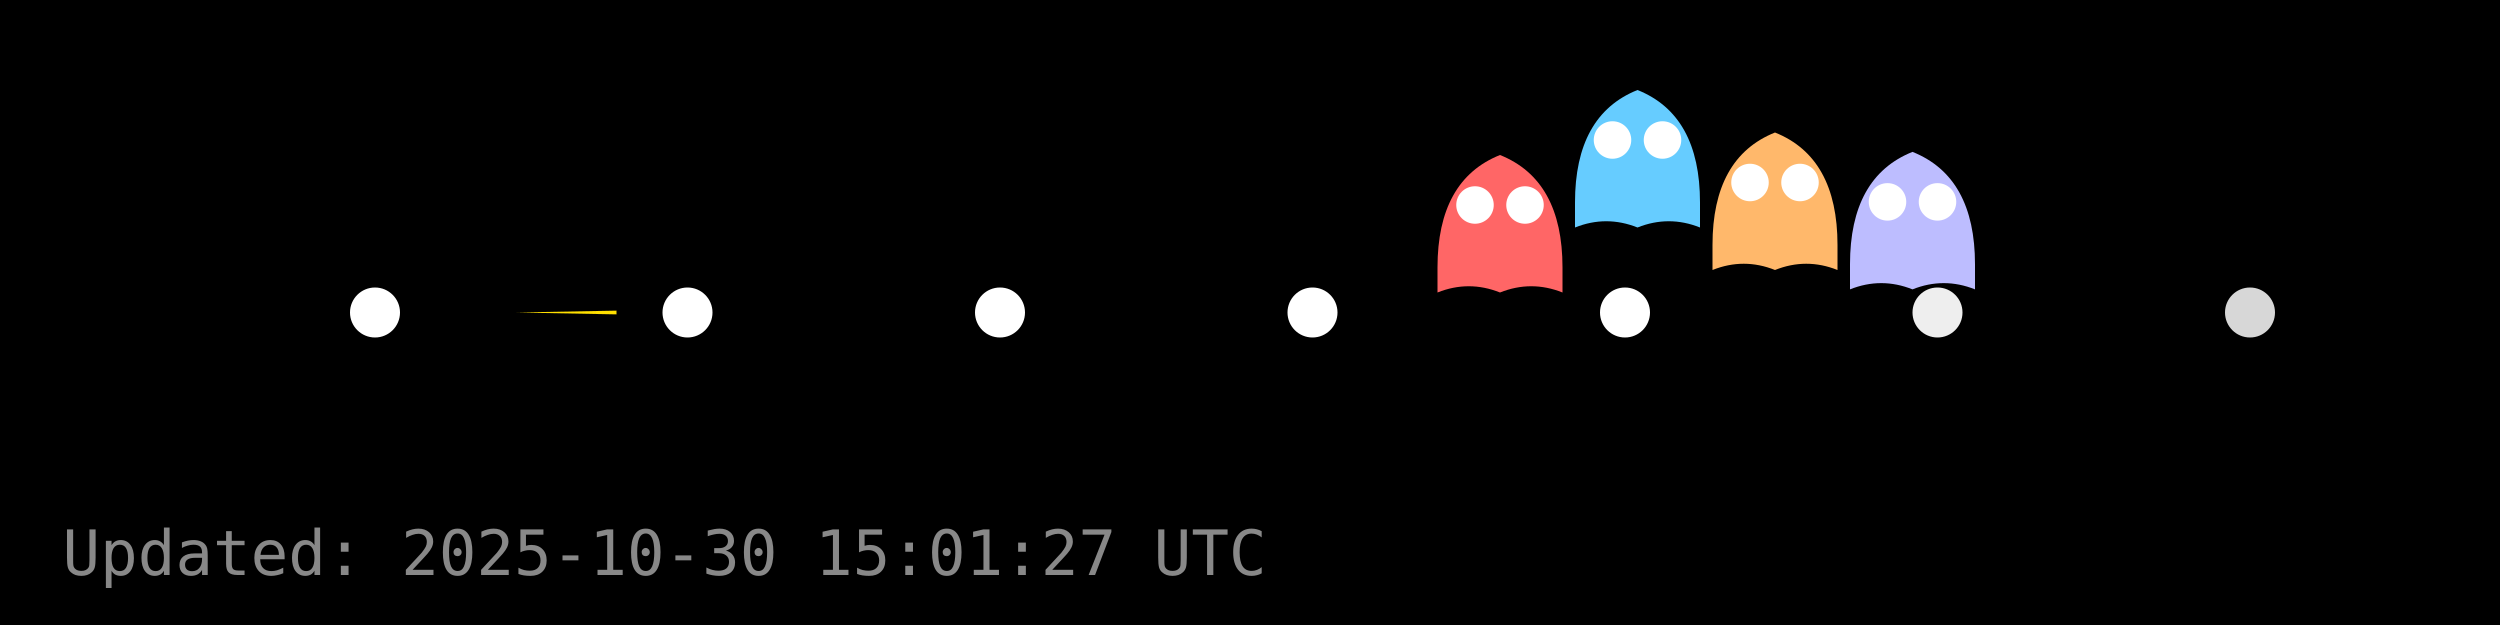
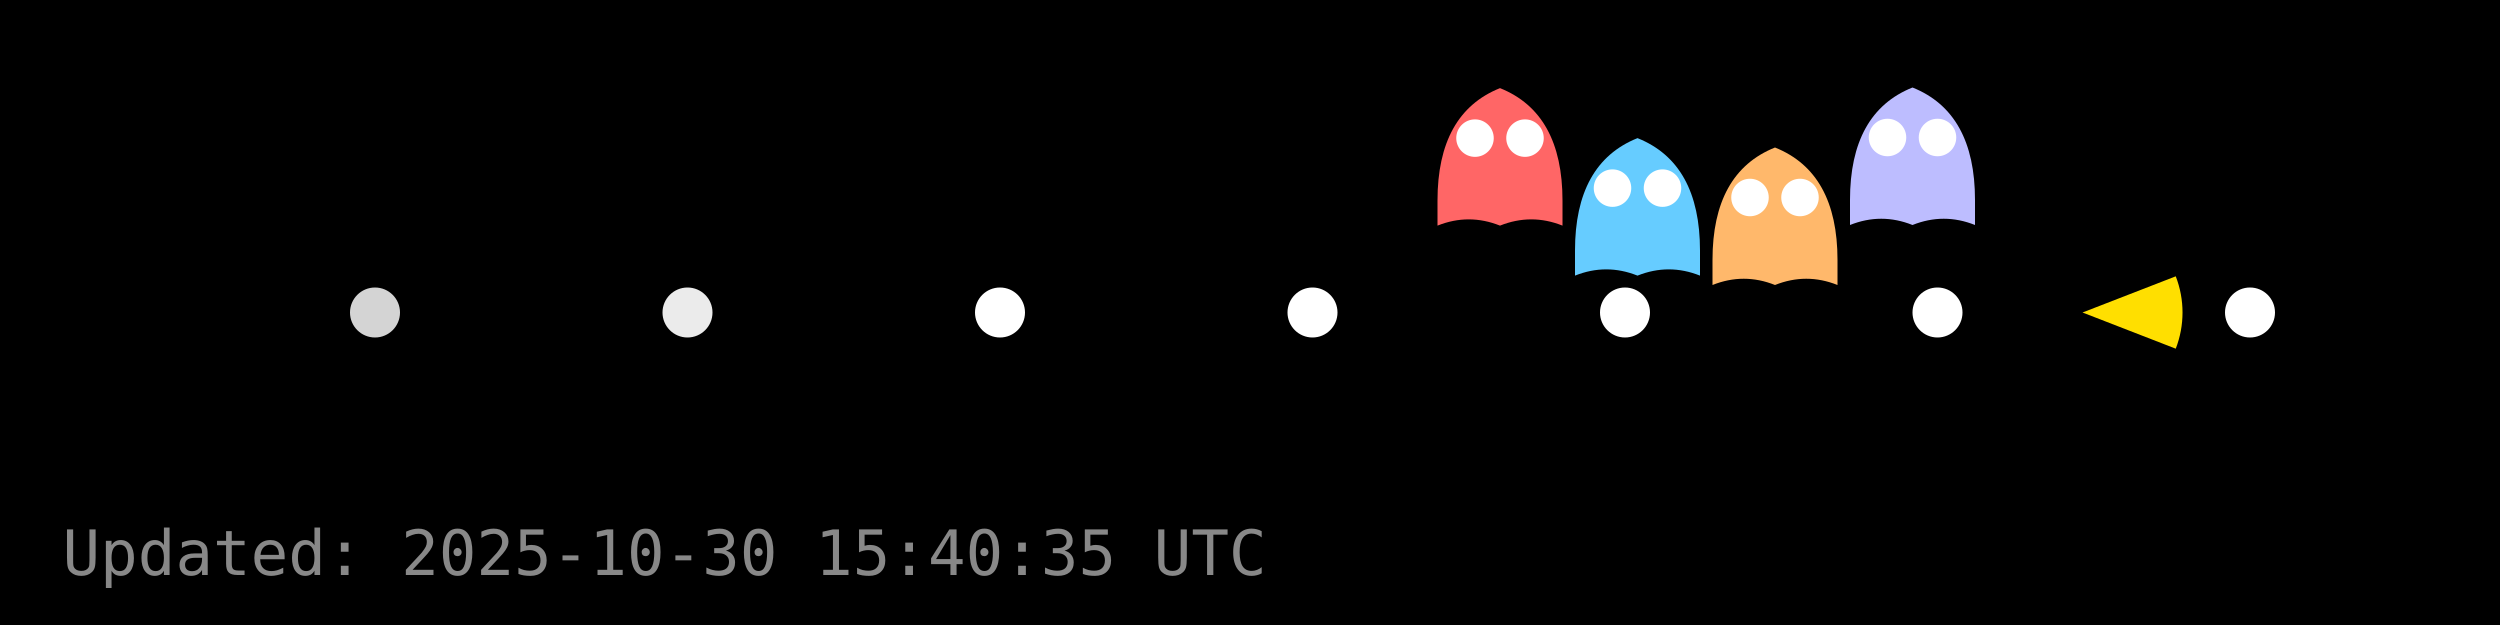
<svg xmlns="http://www.w3.org/2000/svg" width="400" height="100" viewBox="0 0 400 100">
  <rect width="400" height="100" fill="#000000" />
  <g id="dots" fill="#FFFFFF">
-     <circle cx="60.0" cy="50.0" r="4" fill="#FFFFFF" fill-opacity="1.00" />
-     <circle cx="110.0" cy="50.0" r="4" fill="#FFFFFF" fill-opacity="1.00" />
+     <circle cx="60.0" cy="50.0" r="4" fill="#FFFFFF" fill-opacity="0.83" />
+     <circle cx="110.0" cy="50.0" r="4" fill="#FFFFFF" fill-opacity="0.92" />
    <circle cx="160.0" cy="50.0" r="4" fill="#FFFFFF" fill-opacity="1.00" />
    <circle cx="210.0" cy="50.0" r="4" fill="#FFFFFF" fill-opacity="1.00" />
    <circle cx="260.0" cy="50.0" r="4" fill="#FFFFFF" fill-opacity="1.00" />
-     <circle cx="310.0" cy="50.0" r="4" fill="#FFFFFF" fill-opacity="0.93" />
-     <circle cx="360.0" cy="50.0" r="4" fill="#FFFFFF" fill-opacity="0.84" />
+     <circle cx="310.0" cy="50.0" r="4" fill="#FFFFFF" fill-opacity="1.00" />
+     <circle cx="360.0" cy="50.0" r="4" fill="#FFFFFF" fill-opacity="1.00" />
  </g>
  <g id="ghosts">
-     <g transform="translate(240.0,36.8)">
+     <g transform="translate(240.0,26.1)">
      <path d="M-10,6 Q-10,-8 0,-12 Q10,-8 10,6 V10 Q5,8 0,10 Q-5,8 -10,10 Z" fill="#FF6666" />
      <circle cx="-4" cy="-4" r="3" fill="#fff" />
      <circle cx="4" cy="-4" r="3" fill="#fff" />
    </g>
-     <g transform="translate(262.0,26.4)">
+     <g transform="translate(262.0,34.1)">
      <path d="M-10,6 Q-10,-8 0,-12 Q10,-8 10,6 V10 Q5,8 0,10 Q-5,8 -10,10 Z" fill="#66CCFF" />
      <circle cx="-4" cy="-4" r="3" fill="#fff" />
      <circle cx="4" cy="-4" r="3" fill="#fff" />
    </g>
-     <g transform="translate(284.0,33.2)">
+     <g transform="translate(284.0,35.6)">
      <path d="M-10,6 Q-10,-8 0,-12 Q10,-8 10,6 V10 Q5,8 0,10 Q-5,8 -10,10 Z" fill="#FFB86B" />
      <circle cx="-4" cy="-4" r="3" fill="#fff" />
      <circle cx="4" cy="-4" r="3" fill="#fff" />
    </g>
-     <g transform="translate(306.0,36.3)">
+     <g transform="translate(306.0,26.0)">
      <path d="M-10,6 Q-10,-8 0,-12 Q10,-8 10,6 V10 Q5,8 0,10 Q-5,8 -10,10 Z" fill="#BDBDFF" />
      <circle cx="-4" cy="-4" r="3" fill="#fff" />
      <circle cx="4" cy="-4" r="3" fill="#fff" />
    </g>
  </g>
  <g id="pacman">
-     <path d="M 82.64,50.00 L 98.64,49.70 A 16,16 0 0,1 98.64,50.30 Z" fill="#FFDF00" stroke="none" />
-     <circle cx="88.64" cy="44.00" r="2" fill="#000" />
+     <path d="M 333.20,50.00 L 348.12,44.21 A 16,16 0 0,1 348.12,55.79 Z" fill="#FFDF00" stroke="none" />
+     <circle cx="339.20" cy="44.00" r="2" fill="#000" />
    <animateTransform href="#pacman" attributeName="transform" type="translate" from="0 0" to="0 0" dur="0.0s" repeatCount="1" />
  </g>
-   <text x="10" y="92" fill="#888" font-family="monospace" font-size="10">Updated: 2025-10-30 15:01:27 UTC</text>
+   <text x="10" y="92" fill="#888" font-family="monospace" font-size="10">Updated: 2025-10-30 15:40:35 UTC</text>
</svg>
